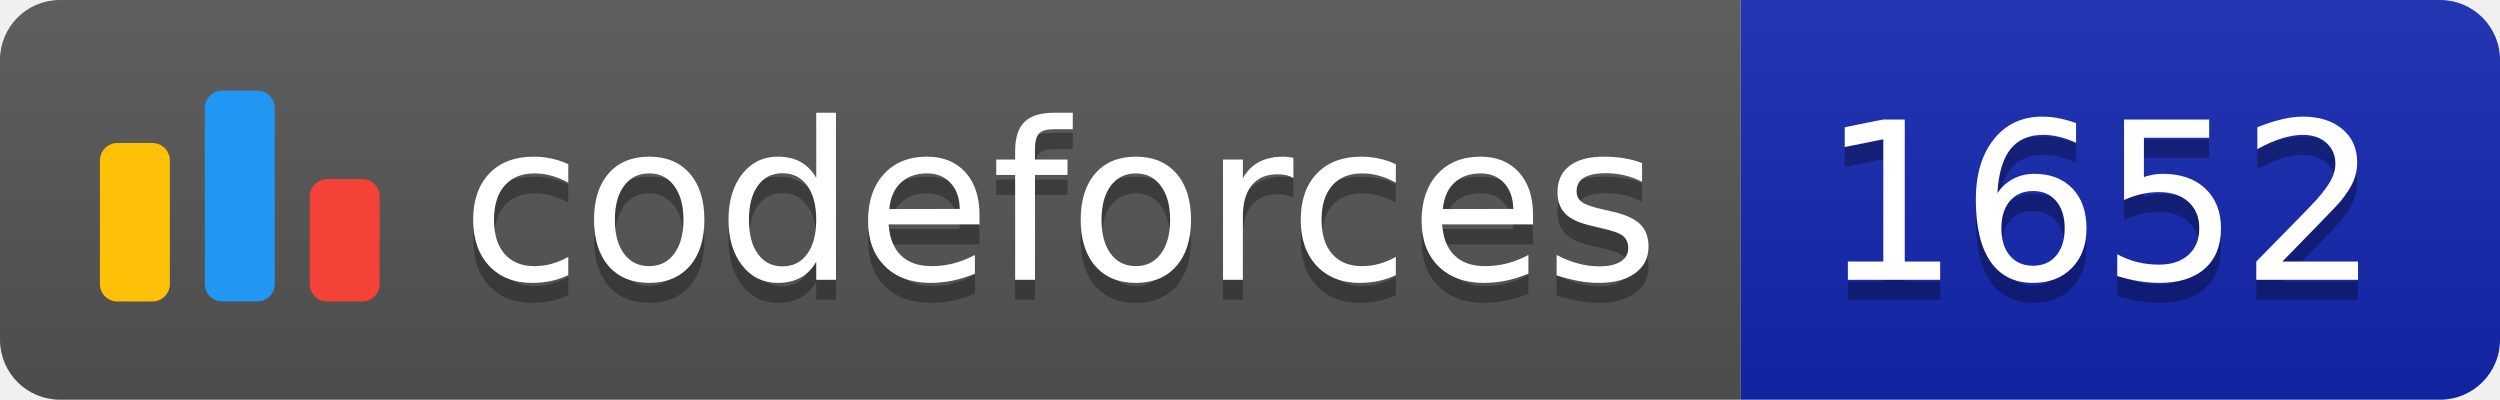
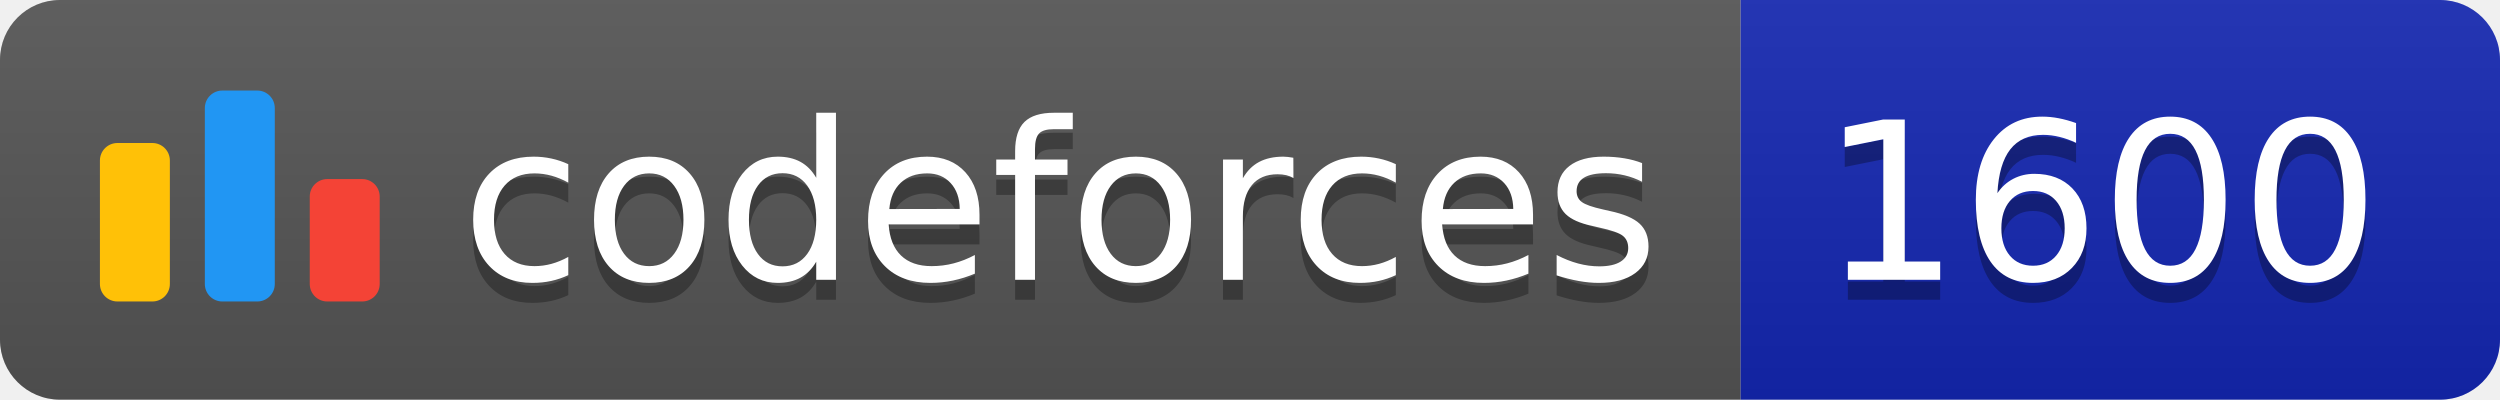
<svg xmlns="http://www.w3.org/2000/svg" width="125.1" height="20">
  <linearGradient id="smooth" x2="0" y2="100%">
    <stop offset="0" stop-color="#bbb" stop-opacity=".1" />
    <stop offset="1" stop-opacity=".1" />
  </linearGradient>
  <clipPath id="round">
    <rect width="125.1" height="20" rx="3" fill="#fff" />
  </clipPath>
  <g clip-path="url(#round)">
    <rect width="87.1" height="20" fill="#555" />
    <rect x="87.1" width="38.0" height="20" fill="#1427B2" />
    <rect width="125.1" height="20" fill="url(#smooth)" />
  </g>
  <g fill="#fff" text-anchor="middle" font-family="DejaVu Sans,Verdana,Geneva,sans-serif" font-size="110">
    <svg x="5" y="3" class="logo" width="14" height="14" viewBox="0 0 32 25" fill="none">
      <rect y="6" width="8" height="18.125" rx="2" fill="#FFC107" />
      <rect x="24" y="10.125" width="8" height="14" rx="2" fill="#F44336" />
      <rect x="12" width="8" height="24.125" rx="2" fill="#2196F3" />
    </svg>
    <text x="530.5" y="150" fill="#010101" fill-opacity=".3" transform="scale(0.1)" textLength="601.0" lengthAdjust="spacing">codeforces
        </text>
    <text x="530.5" y="140" transform="scale(0.1)" textLength="601.0" lengthAdjust="spacing">codeforces</text>
-     <text x="1051.0" y="150" fill="#010101" fill-opacity=".3" transform="scale(0.1)" textLength="280.0" lengthAdjust="spacing">1652
+     <text x="1051.0" y="150" fill="#010101" fill-opacity=".3" transform="scale(0.1)" textLength="280.0" lengthAdjust="spacing">1600
        </text>
-     <text x="1051.0" y="140" transform="scale(0.1)" textLength="280.0" lengthAdjust="spacing">1652</text>
+     <text x="1051.0" y="140" transform="scale(0.1)" textLength="280.0" lengthAdjust="spacing">1600</text>
  </g>
</svg>
